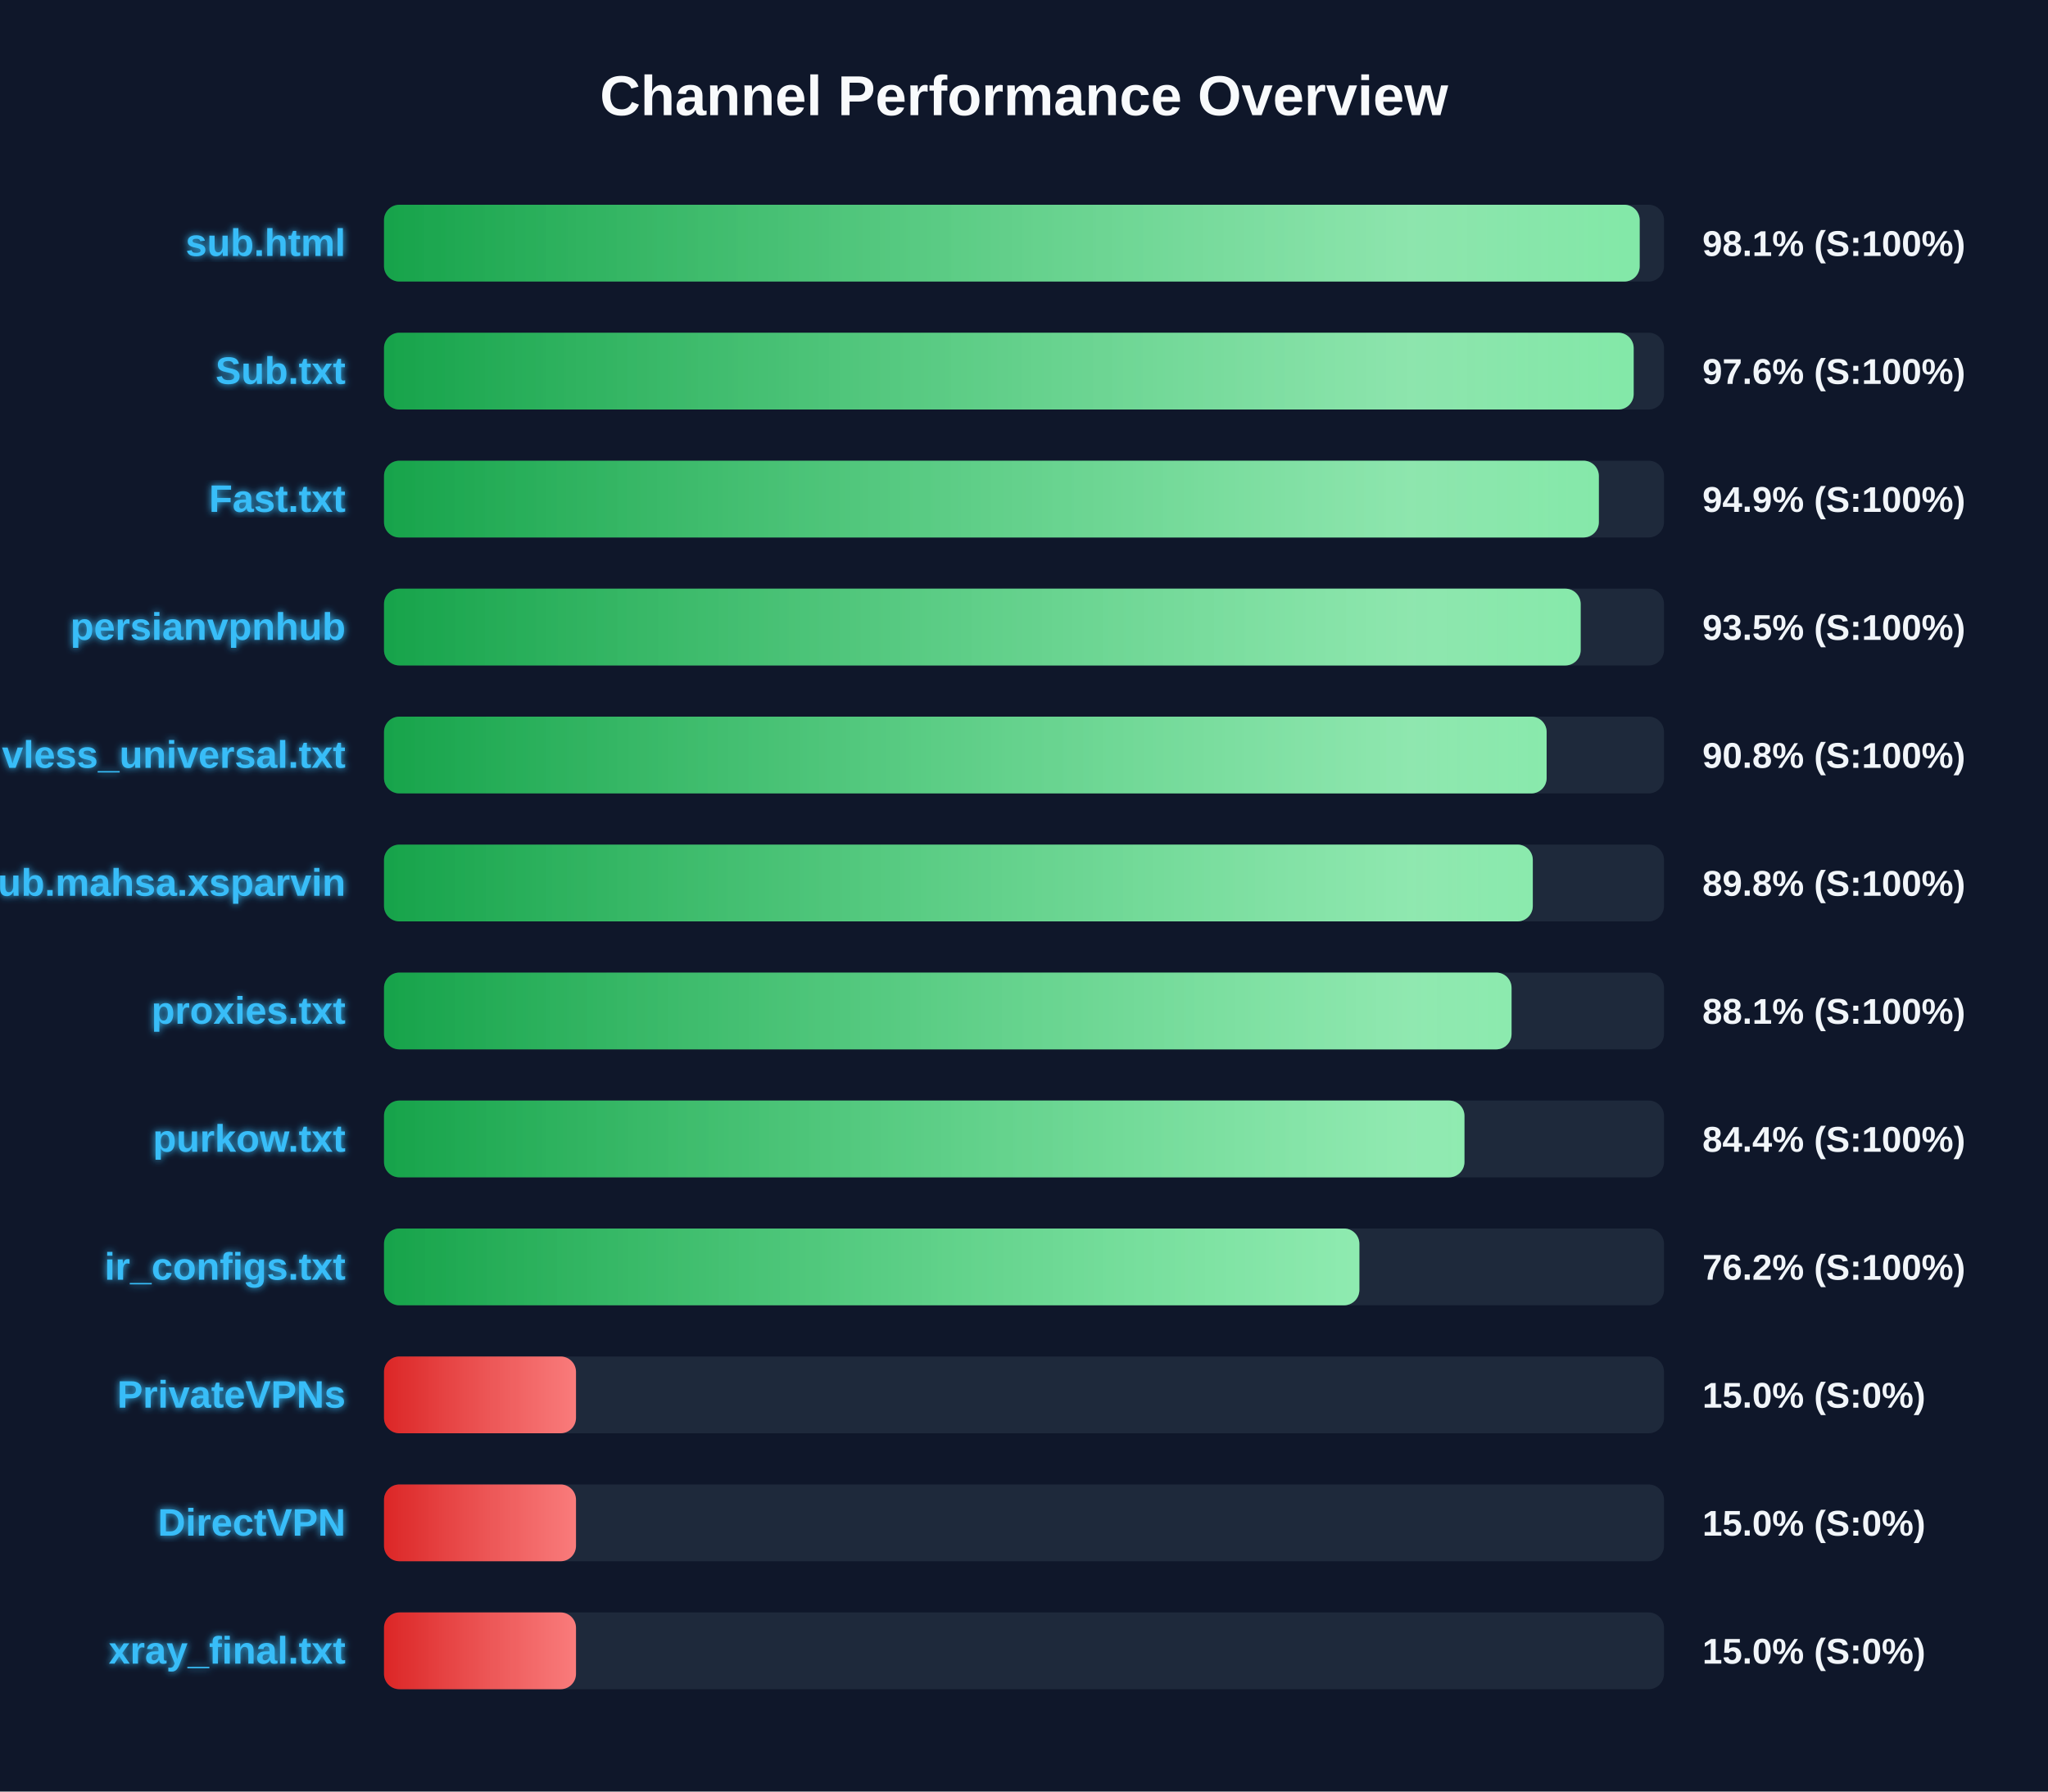
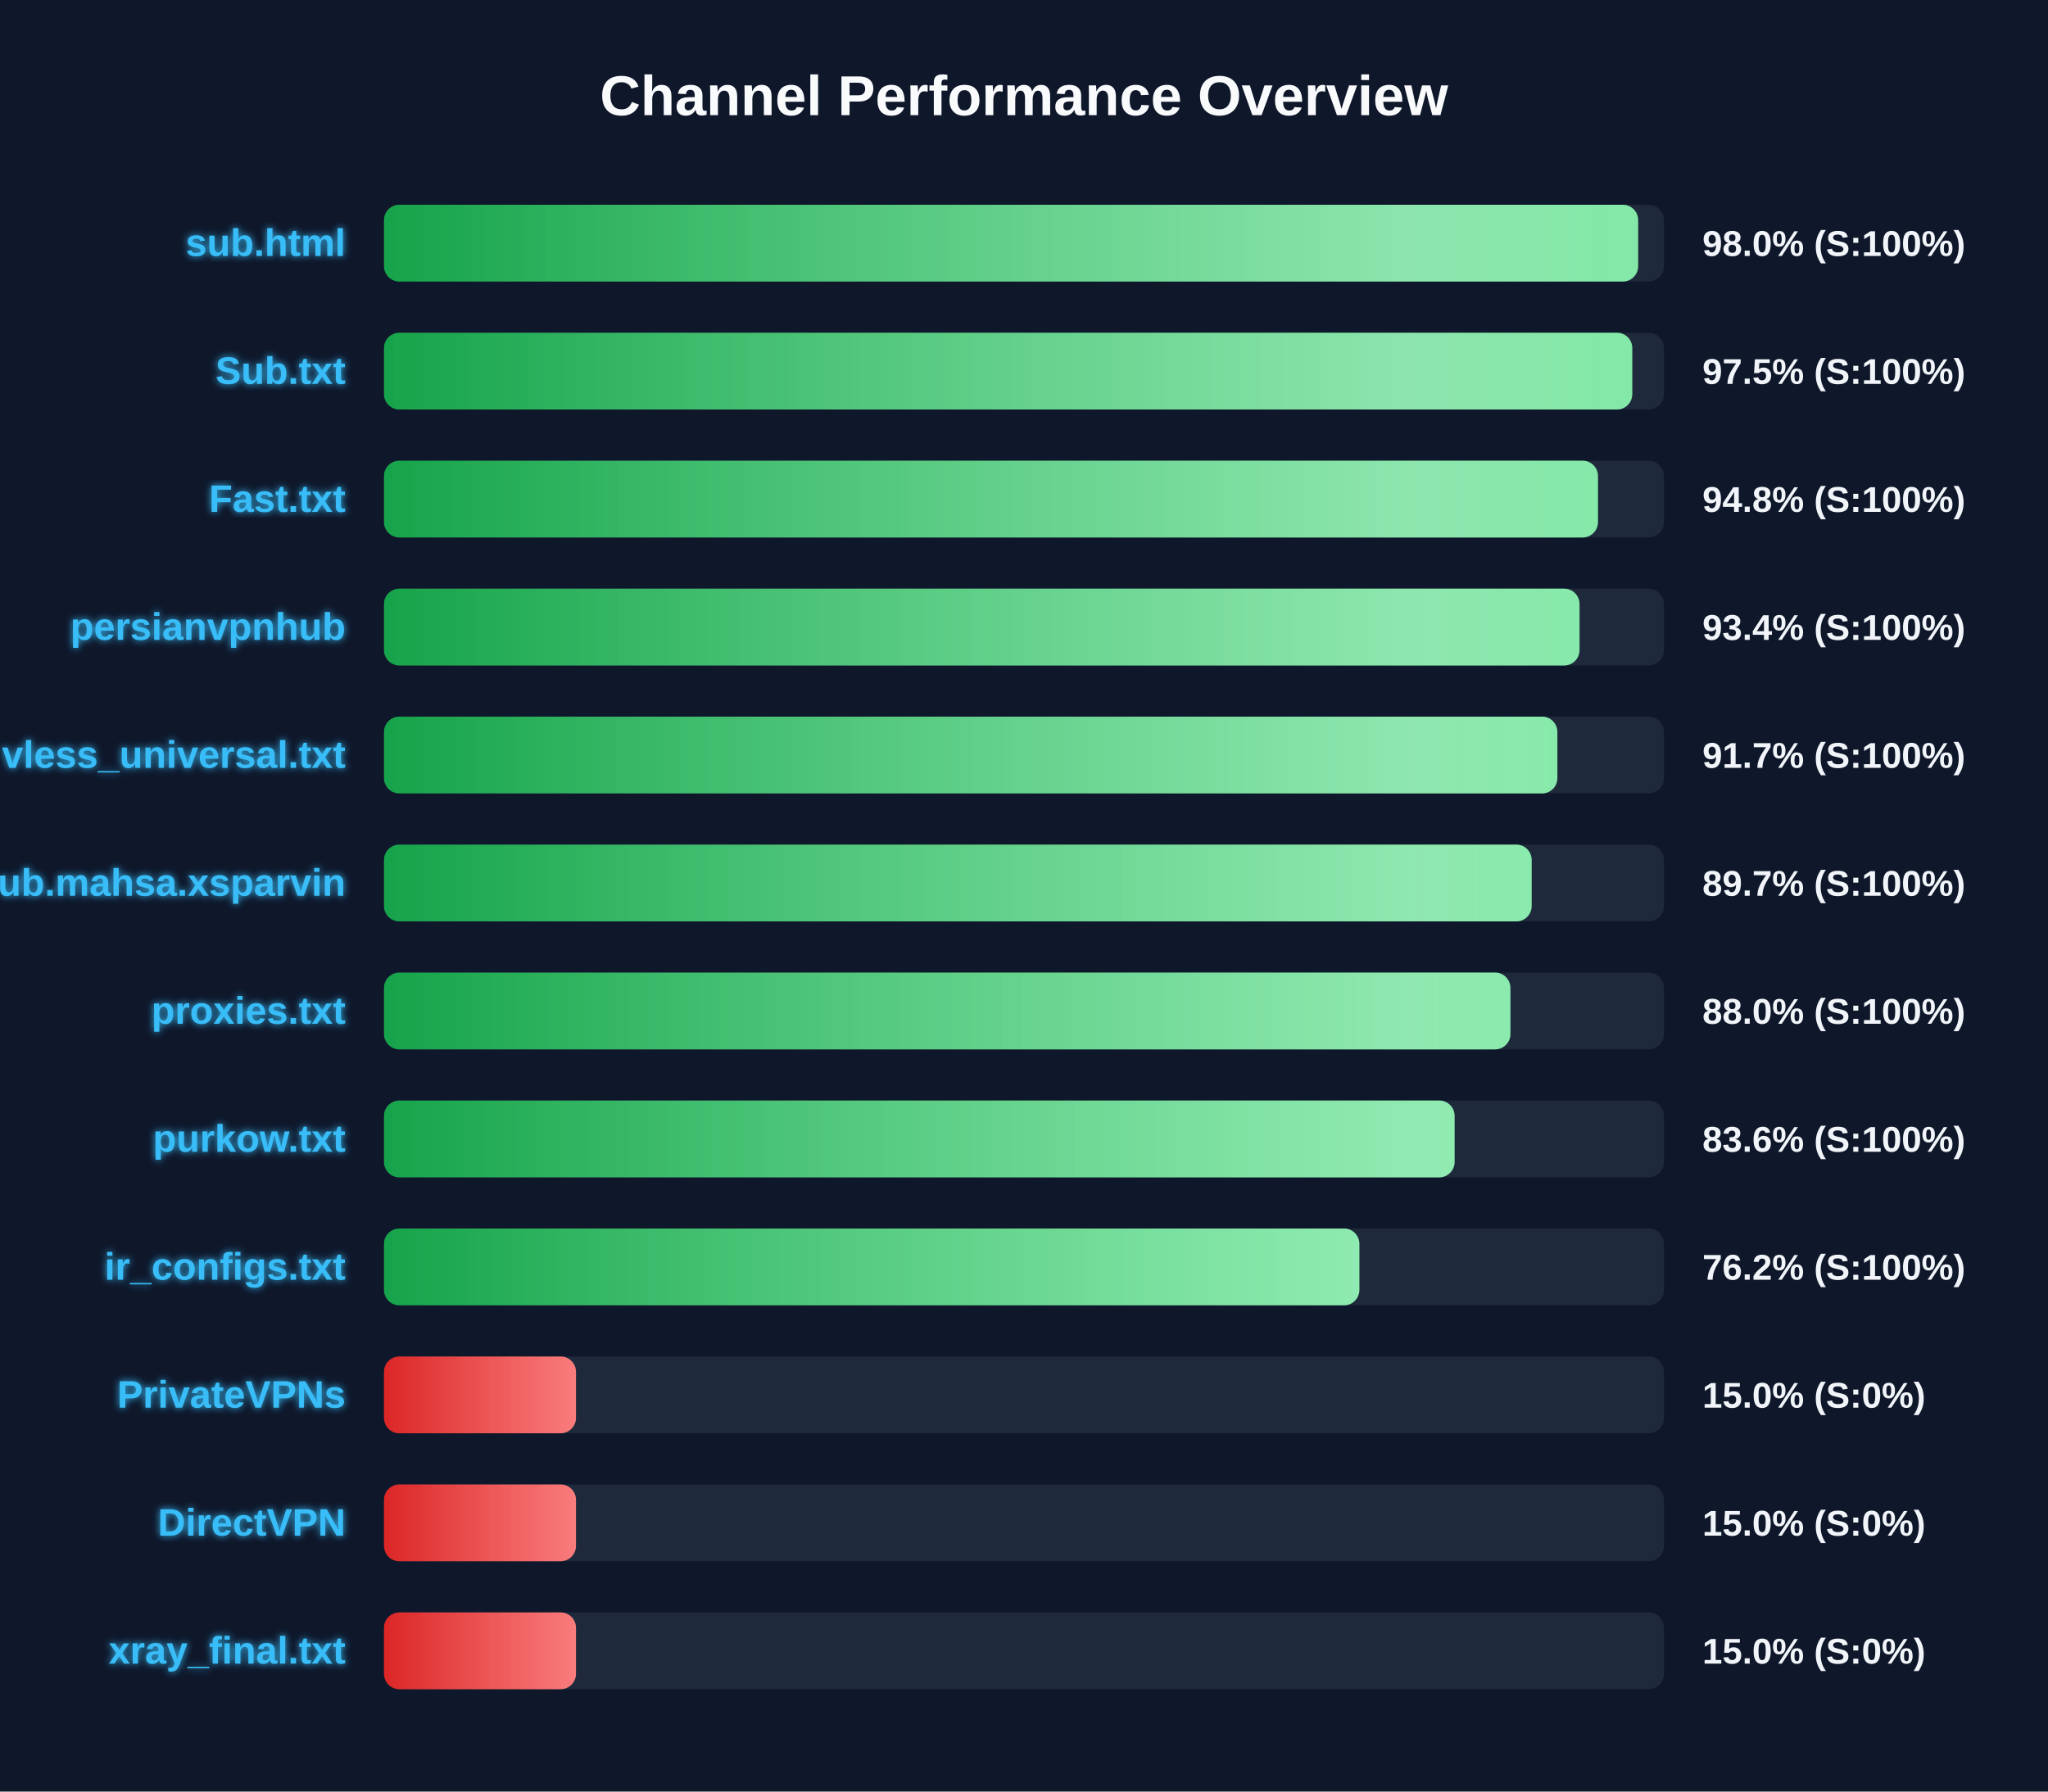
<svg xmlns="http://www.w3.org/2000/svg" width="800" height="700" version="1.1">
  <defs>
    <linearGradient id="grad-green" x1="0%" y1="0%" x2="100%" y2="0%">
      <stop offset="0%" stop-color="#16a34a" />
      <stop offset="100%" stop-color="#4ade80" />
    </linearGradient>
    <linearGradient id="grad-yellow" x1="0%" y1="0%" x2="100%" y2="0%">
      <stop offset="0%" stop-color="#ca8a04" />
      <stop offset="100%" stop-color="#fde047" />
    </linearGradient>
    <linearGradient id="grad-red" x1="0%" y1="0%" x2="100%" y2="0%">
      <stop offset="0%" stop-color="#dc2626" />
      <stop offset="100%" stop-color="#f87171" />
    </linearGradient>
    <linearGradient id="shimmer" x1="0%" y1="0%" x2="100%" y2="0%">
      <stop offset="0%" stop-color="rgba(255,255,255,0)" />
      <stop offset="50%" stop-color="rgba(255,255,255,0.4)" />
      <stop offset="100%" stop-color="rgba(255,255,255,0)" />
    </linearGradient>
    <filter id="glow" x="-20%" y="-20%" width="140%" height="140%">
      <feGaussianBlur stdDeviation="1.5" result="blur" />
      <feComposite in="SourceGraphic" in2="blur" operator="over" />
    </filter>
  </defs>
  <style>
        .bg-rect { fill: #0f172a; }
        .title { font: bold 22px 'Segoe UI', Arial, sans-serif; fill: #f8fafc; }
        .row { font: bold 15px 'Segoe UI', Arial, sans-serif; fill: #38bdf8; filter: url(#glow); }
        .score { font: bold 14px 'Segoe UI', Arial, sans-serif; fill: #f1f5f9; }
        @keyframes shimmer-anim {
            0% { transform: translateX(-100%); }
            100% { transform: translateX(200%); }
        }
        .shimmer-rect {
            animation: shimmer-anim 2.5s infinite linear;
        }
    </style>
  <rect width="100%" height="100%" class="bg-rect" />
  <text x="400" y="45" text-anchor="middle" class="title">Channel Performance Overview</text>
  <rect x="150" y="80" width="500" height="30" fill="#1e293b" rx="6" />
  <clipPath id="clip-0">
-     <rect x="150" y="80" width="490.5" height="30" rx="6" />
+     <rect x="150" y="80" width="489.9" height="30" rx="6" />
  </clipPath>
-   <rect x="150" y="80" width="490.5" height="30" fill="url(#grad-green)" rx="6" />
+   <rect x="150" y="80" width="489.9" height="30" fill="url(#grad-green)" rx="6" />
  <g clip-path="url(#clip-0)">
    <rect x="150" y="80" width="100%" height="30" fill="url(#shimmer)" class="shimmer-rect" />
  </g>
  <text x="135" y="100" text-anchor="end" class="row">sub.html</text>
-   <text x="665" y="100" text-anchor="start" class="score">98.1% (S:100%)</text>
+   <text x="665" y="100" text-anchor="start" class="score">98.0% (S:100%)</text>
  <rect x="150" y="130" width="500" height="30" fill="#1e293b" rx="6" />
  <clipPath id="clip-1">
-     <rect x="150" y="130" width="488.15" height="30" rx="6" />
+     <rect x="150" y="130" width="487.6" height="30" rx="6" />
  </clipPath>
-   <rect x="150" y="130" width="488.15" height="30" fill="url(#grad-green)" rx="6" />
+   <rect x="150" y="130" width="487.6" height="30" fill="url(#grad-green)" rx="6" />
  <g clip-path="url(#clip-1)">
    <rect x="150" y="130" width="100%" height="30" fill="url(#shimmer)" class="shimmer-rect" />
  </g>
  <text x="135" y="150" text-anchor="end" class="row">Sub.txt</text>
-   <text x="665" y="150" text-anchor="start" class="score">97.6% (S:100%)</text>
+   <text x="665" y="150" text-anchor="start" class="score">97.5% (S:100%)</text>
  <rect x="150" y="180" width="500" height="30" fill="#1e293b" rx="6" />
  <clipPath id="clip-2">
-     <rect x="150" y="180" width="474.55" height="30" rx="6" />
+     <rect x="150" y="180" width="474.2" height="30" rx="6" />
  </clipPath>
-   <rect x="150" y="180" width="474.55" height="30" fill="url(#grad-green)" rx="6" />
+   <rect x="150" y="180" width="474.2" height="30" fill="url(#grad-green)" rx="6" />
  <g clip-path="url(#clip-2)">
    <rect x="150" y="180" width="100%" height="30" fill="url(#shimmer)" class="shimmer-rect" />
  </g>
  <text x="135" y="200" text-anchor="end" class="row">Fast.txt</text>
-   <text x="665" y="200" text-anchor="start" class="score">94.9% (S:100%)</text>
+   <text x="665" y="200" text-anchor="start" class="score">94.8% (S:100%)</text>
  <rect x="150" y="230" width="500" height="30" fill="#1e293b" rx="6" />
  <clipPath id="clip-3">
-     <rect x="150" y="230" width="467.45" height="30" rx="6" />
+     <rect x="150" y="230" width="467.0" height="30" rx="6" />
  </clipPath>
-   <rect x="150" y="230" width="467.45" height="30" fill="url(#grad-green)" rx="6" />
+   <rect x="150" y="230" width="467.0" height="30" fill="url(#grad-green)" rx="6" />
  <g clip-path="url(#clip-3)">
    <rect x="150" y="230" width="100%" height="30" fill="url(#shimmer)" class="shimmer-rect" />
  </g>
  <text x="135" y="250" text-anchor="end" class="row">persianvpnhub</text>
-   <text x="665" y="250" text-anchor="start" class="score">93.5% (S:100%)</text>
+   <text x="665" y="250" text-anchor="start" class="score">93.4% (S:100%)</text>
  <rect x="150" y="280" width="500" height="30" fill="#1e293b" rx="6" />
  <clipPath id="clip-4">
-     <rect x="150" y="280" width="454.15" height="30" rx="6" />
+     <rect x="150" y="280" width="458.35" height="30" rx="6" />
  </clipPath>
-   <rect x="150" y="280" width="454.15" height="30" fill="url(#grad-green)" rx="6" />
+   <rect x="150" y="280" width="458.35" height="30" fill="url(#grad-green)" rx="6" />
  <g clip-path="url(#clip-4)">
    <rect x="150" y="280" width="100%" height="30" fill="url(#shimmer)" class="shimmer-rect" />
  </g>
  <text x="135" y="300" text-anchor="end" class="row">vless_universal.txt</text>
-   <text x="665" y="300" text-anchor="start" class="score">90.8% (S:100%)</text>
+   <text x="665" y="300" text-anchor="start" class="score">91.7% (S:100%)</text>
  <rect x="150" y="330" width="500" height="30" fill="#1e293b" rx="6" />
  <clipPath id="clip-5">
-     <rect x="150" y="330" width="448.75" height="30" rx="6" />
+     <rect x="150" y="330" width="448.3" height="30" rx="6" />
  </clipPath>
-   <rect x="150" y="330" width="448.75" height="30" fill="url(#grad-green)" rx="6" />
+   <rect x="150" y="330" width="448.3" height="30" fill="url(#grad-green)" rx="6" />
  <g clip-path="url(#clip-5)">
    <rect x="150" y="330" width="100%" height="30" fill="url(#shimmer)" class="shimmer-rect" />
  </g>
  <text x="135" y="350" text-anchor="end" class="row">Sub.mahsa.xsparvin</text>
-   <text x="665" y="350" text-anchor="start" class="score">89.8% (S:100%)</text>
+   <text x="665" y="350" text-anchor="start" class="score">89.7% (S:100%)</text>
  <rect x="150" y="380" width="500" height="30" fill="#1e293b" rx="6" />
  <clipPath id="clip-6">
-     <rect x="150" y="380" width="440.45" height="30" rx="6" />
+     <rect x="150" y="380" width="440.0" height="30" rx="6" />
  </clipPath>
-   <rect x="150" y="380" width="440.45" height="30" fill="url(#grad-green)" rx="6" />
+   <rect x="150" y="380" width="440.0" height="30" fill="url(#grad-green)" rx="6" />
  <g clip-path="url(#clip-6)">
    <rect x="150" y="380" width="100%" height="30" fill="url(#shimmer)" class="shimmer-rect" />
  </g>
  <text x="135" y="400" text-anchor="end" class="row">proxies.txt</text>
-   <text x="665" y="400" text-anchor="start" class="score">88.1% (S:100%)</text>
+   <text x="665" y="400" text-anchor="start" class="score">88.0% (S:100%)</text>
  <rect x="150" y="430" width="500" height="30" fill="#1e293b" rx="6" />
  <clipPath id="clip-7">
-     <rect x="150" y="430" width="422.05" height="30" rx="6" />
+     <rect x="150" y="430" width="418.2" height="30" rx="6" />
  </clipPath>
-   <rect x="150" y="430" width="422.05" height="30" fill="url(#grad-green)" rx="6" />
+   <rect x="150" y="430" width="418.2" height="30" fill="url(#grad-green)" rx="6" />
  <g clip-path="url(#clip-7)">
    <rect x="150" y="430" width="100%" height="30" fill="url(#shimmer)" class="shimmer-rect" />
  </g>
  <text x="135" y="450" text-anchor="end" class="row">purkow.txt</text>
-   <text x="665" y="450" text-anchor="start" class="score">84.4% (S:100%)</text>
+   <text x="665" y="450" text-anchor="start" class="score">83.6% (S:100%)</text>
  <rect x="150" y="480" width="500" height="30" fill="#1e293b" rx="6" />
  <clipPath id="clip-8">
    <rect x="150" y="480" width="381.0" height="30" rx="6" />
  </clipPath>
  <rect x="150" y="480" width="381.0" height="30" fill="url(#grad-green)" rx="6" />
  <g clip-path="url(#clip-8)">
    <rect x="150" y="480" width="100%" height="30" fill="url(#shimmer)" class="shimmer-rect" />
  </g>
  <text x="135" y="500" text-anchor="end" class="row">ir_configs.txt</text>
  <text x="665" y="500" text-anchor="start" class="score">76.2% (S:100%)</text>
  <rect x="150" y="530" width="500" height="30" fill="#1e293b" rx="6" />
  <clipPath id="clip-9">
    <rect x="150" y="530" width="75.0" height="30" rx="6" />
  </clipPath>
  <rect x="150" y="530" width="75.0" height="30" fill="url(#grad-red)" rx="6" />
  <g clip-path="url(#clip-9)">
    <rect x="150" y="530" width="100%" height="30" fill="url(#shimmer)" class="shimmer-rect" />
  </g>
  <text x="135" y="550" text-anchor="end" class="row">PrivateVPNs</text>
  <text x="665" y="550" text-anchor="start" class="score">15.0% (S:0%)</text>
  <rect x="150" y="580" width="500" height="30" fill="#1e293b" rx="6" />
  <clipPath id="clip-10">
    <rect x="150" y="580" width="75.0" height="30" rx="6" />
  </clipPath>
  <rect x="150" y="580" width="75.0" height="30" fill="url(#grad-red)" rx="6" />
  <g clip-path="url(#clip-10)">
    <rect x="150" y="580" width="100%" height="30" fill="url(#shimmer)" class="shimmer-rect" />
  </g>
  <text x="135" y="600" text-anchor="end" class="row">DirectVPN</text>
  <text x="665" y="600" text-anchor="start" class="score">15.0% (S:0%)</text>
  <rect x="150" y="630" width="500" height="30" fill="#1e293b" rx="6" />
  <clipPath id="clip-11">
    <rect x="150" y="630" width="75.0" height="30" rx="6" />
  </clipPath>
  <rect x="150" y="630" width="75.0" height="30" fill="url(#grad-red)" rx="6" />
  <g clip-path="url(#clip-11)">
    <rect x="150" y="630" width="100%" height="30" fill="url(#shimmer)" class="shimmer-rect" />
  </g>
  <text x="135" y="650" text-anchor="end" class="row">xray_final.txt</text>
  <text x="665" y="650" text-anchor="start" class="score">15.0% (S:0%)</text>
</svg>
